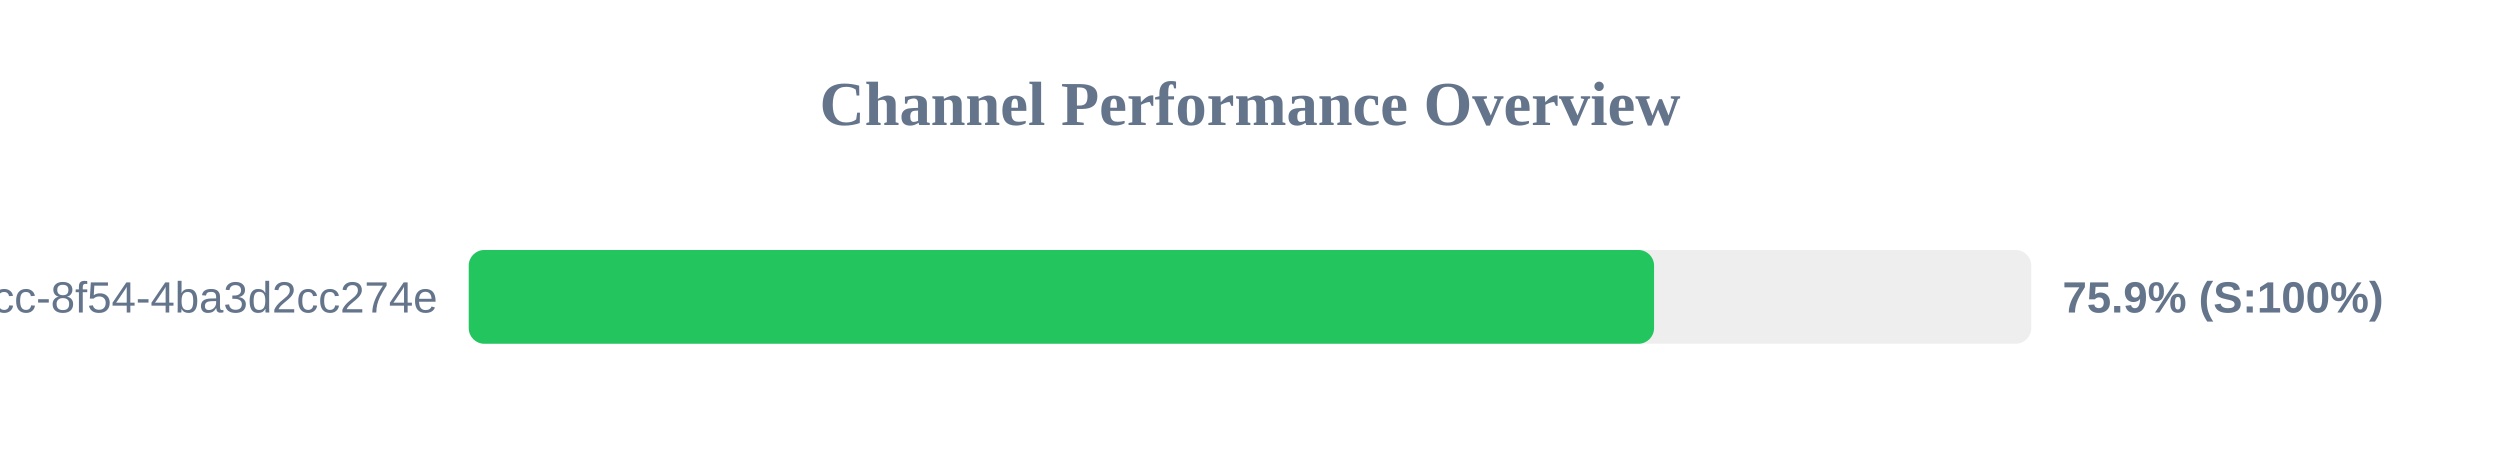
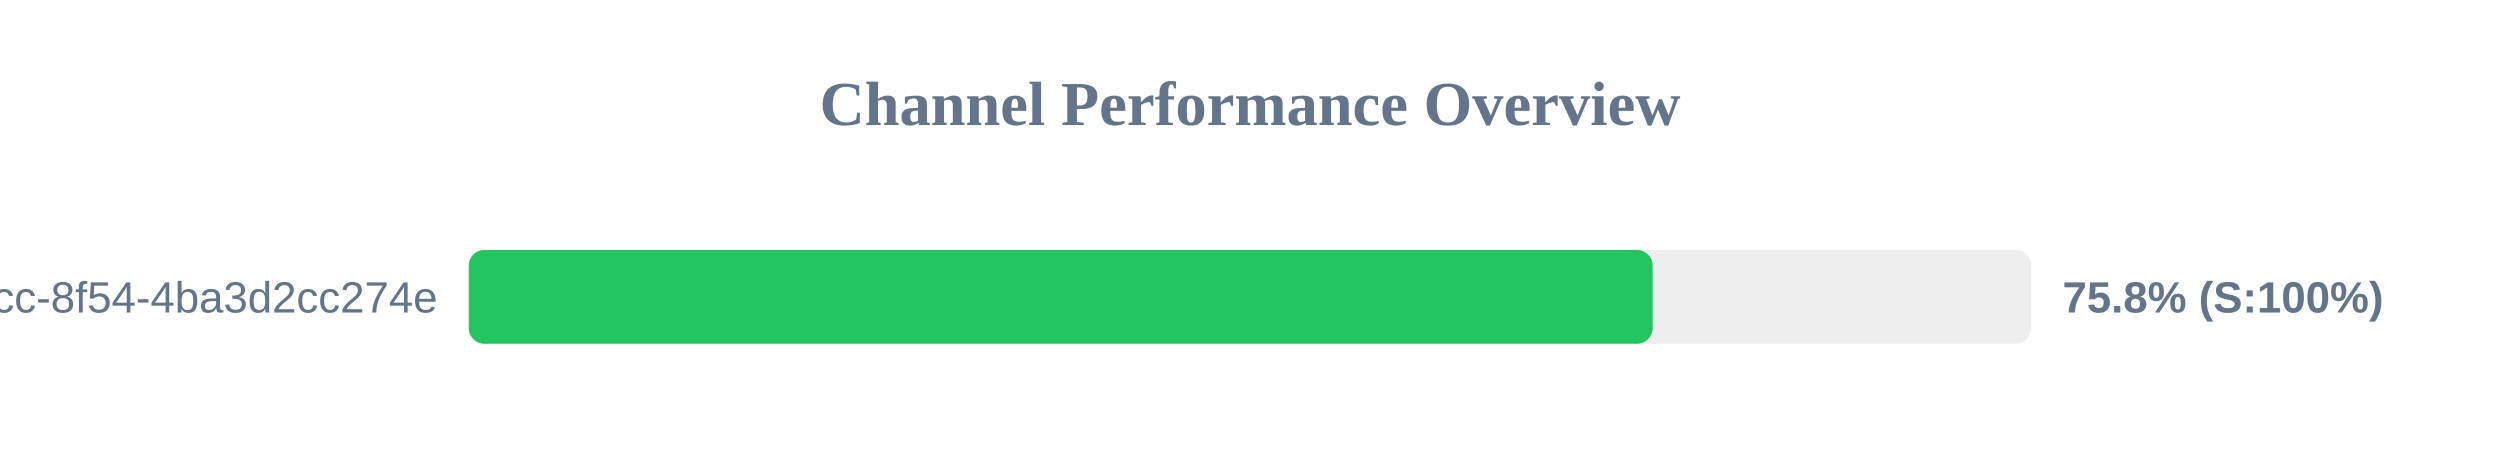
<svg xmlns="http://www.w3.org/2000/svg" width="800" height="150" version="1.1">
  <style>
        .row { font: 14px Arial; fill: #64748b; }
        .score { font: bold 14px Arial; fill: #64748b; }
    </style>
  <text x="400" y="40" text-anchor="middle" font-size="20px" font-weight="bold" fill="#64748b">Channel Performance Overview</text>
  <rect x="150" y="80" width="500" height="30" fill="#eee" rx="5" />
-   <rect x="150" y="80" width="379.3" height="30" fill="#22c55e" rx="5" />
+   <rect x="150" y="80" width="378.85" height="30" fill="#22c55e" rx="5" />
  <text x="140" y="100" text-anchor="end" class="row">?uuid=45cc0b3a-0adb-4dcc-8f54-4ba3d2cc274e</text>
-   <text x="660" y="100" text-anchor="start" class="score">75.9% (S:100%)</text>
+   <text x="660" y="100" text-anchor="start" class="score">75.8% (S:100%)</text>
</svg>
